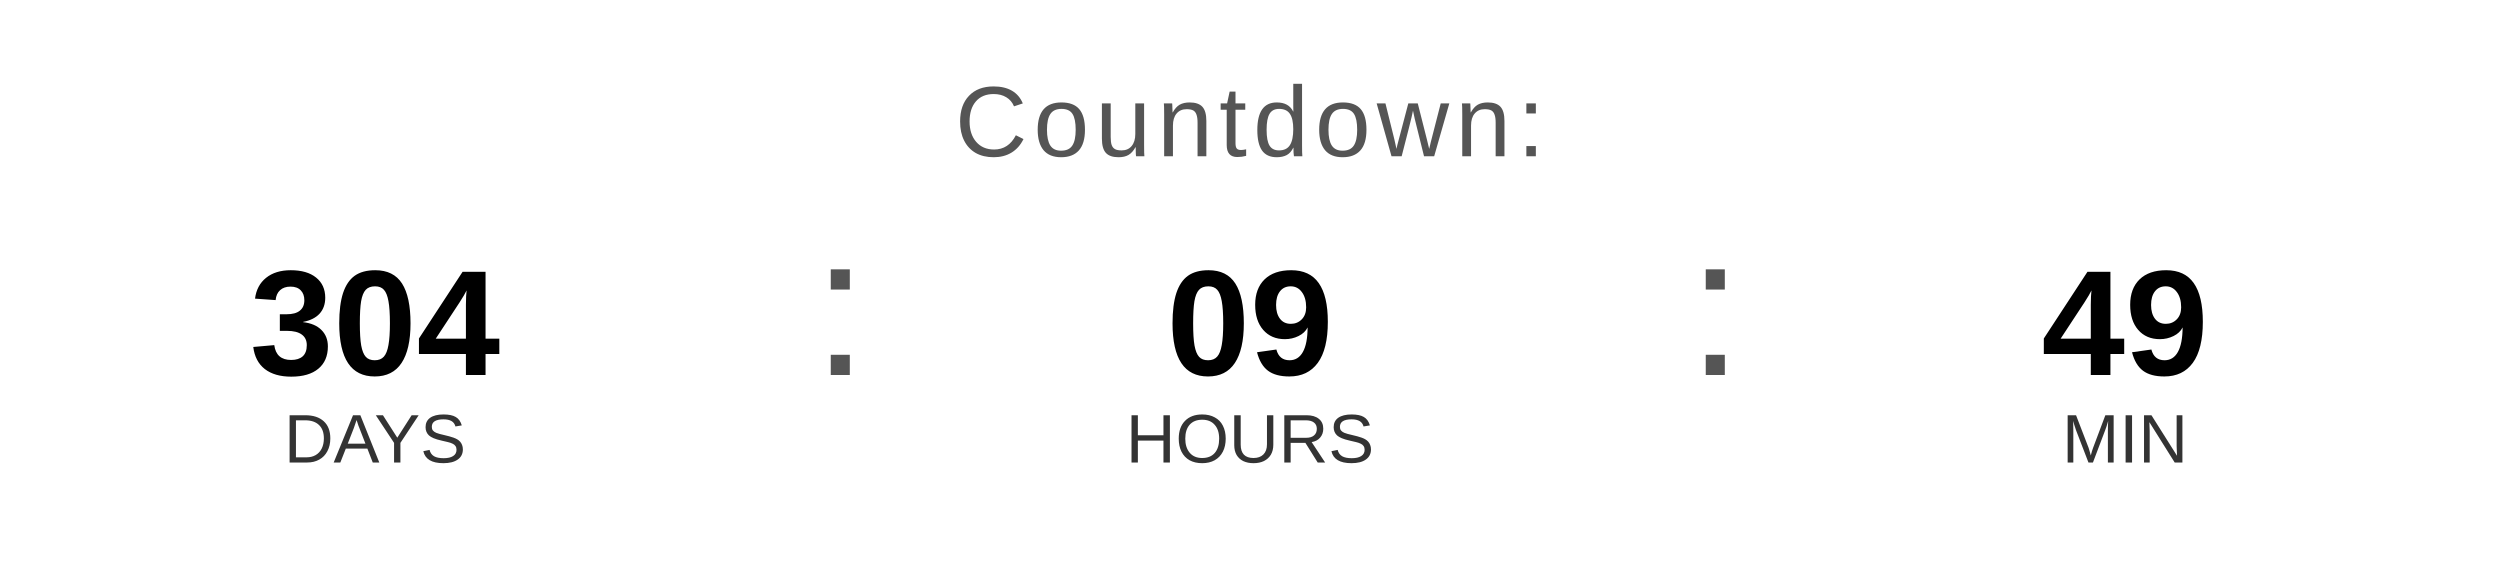
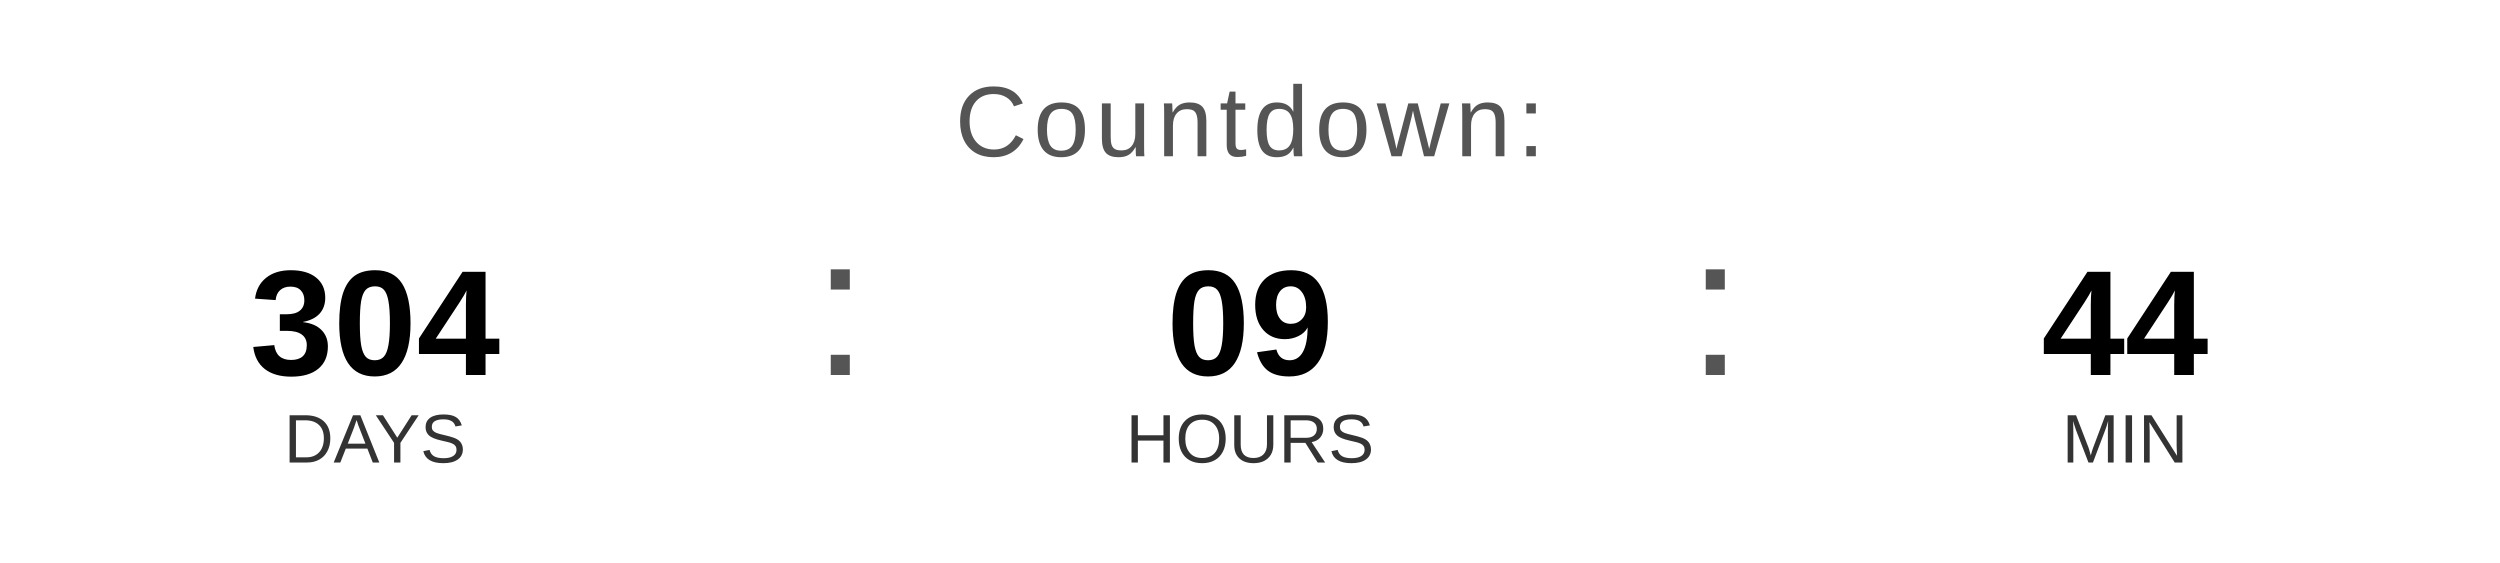
<svg xmlns="http://www.w3.org/2000/svg" width="400" height="90" viewBox="0 0 400 90">
  <text x="200" y="25" font-family="Arial, Helvetica, sans-serif" font-size="16" fill="#555555" text-anchor="middle" letter-spacing="1">
    Countdown:
  </text>
  <text x="60" y="60" font-family="Arial, Helvetica, sans-serif" font-size="24" font-weight="bold" fill="#000000" text-anchor="middle">304</text>
  <text x="60" y="74" font-family="Arial, Helvetica, sans-serif" font-size="11" fill="#333333" text-anchor="middle">DAYS</text>
  <text x="130" y="60" font-family="Arial, sans-serif" font-size="32" fill="#555555">:</text>
  <text x="200" y="60" font-family="Arial, Helvetica, sans-serif" font-size="24" font-weight="bold" fill="#000000" text-anchor="middle">09</text>
  <text x="200" y="74" font-family="Arial, Helvetica, sans-serif" font-size="11" fill="#333333" text-anchor="middle">HOURS</text>
  <text x="270" y="60" font-family="Arial, sans-serif" font-size="32" fill="#555555">:</text>
-   <text x="340" y="60" font-family="Arial, Helvetica, sans-serif" font-size="24" font-weight="bold" fill="#000000" text-anchor="middle">49</text>
+   <text x="340" y="60" font-family="Arial, Helvetica, sans-serif" font-size="24" font-weight="bold" fill="#000000" text-anchor="middle">44</text>
  <text x="340" y="74" font-family="Arial, Helvetica, sans-serif" font-size="11" fill="#333333" text-anchor="middle">MIN</text>
</svg>
